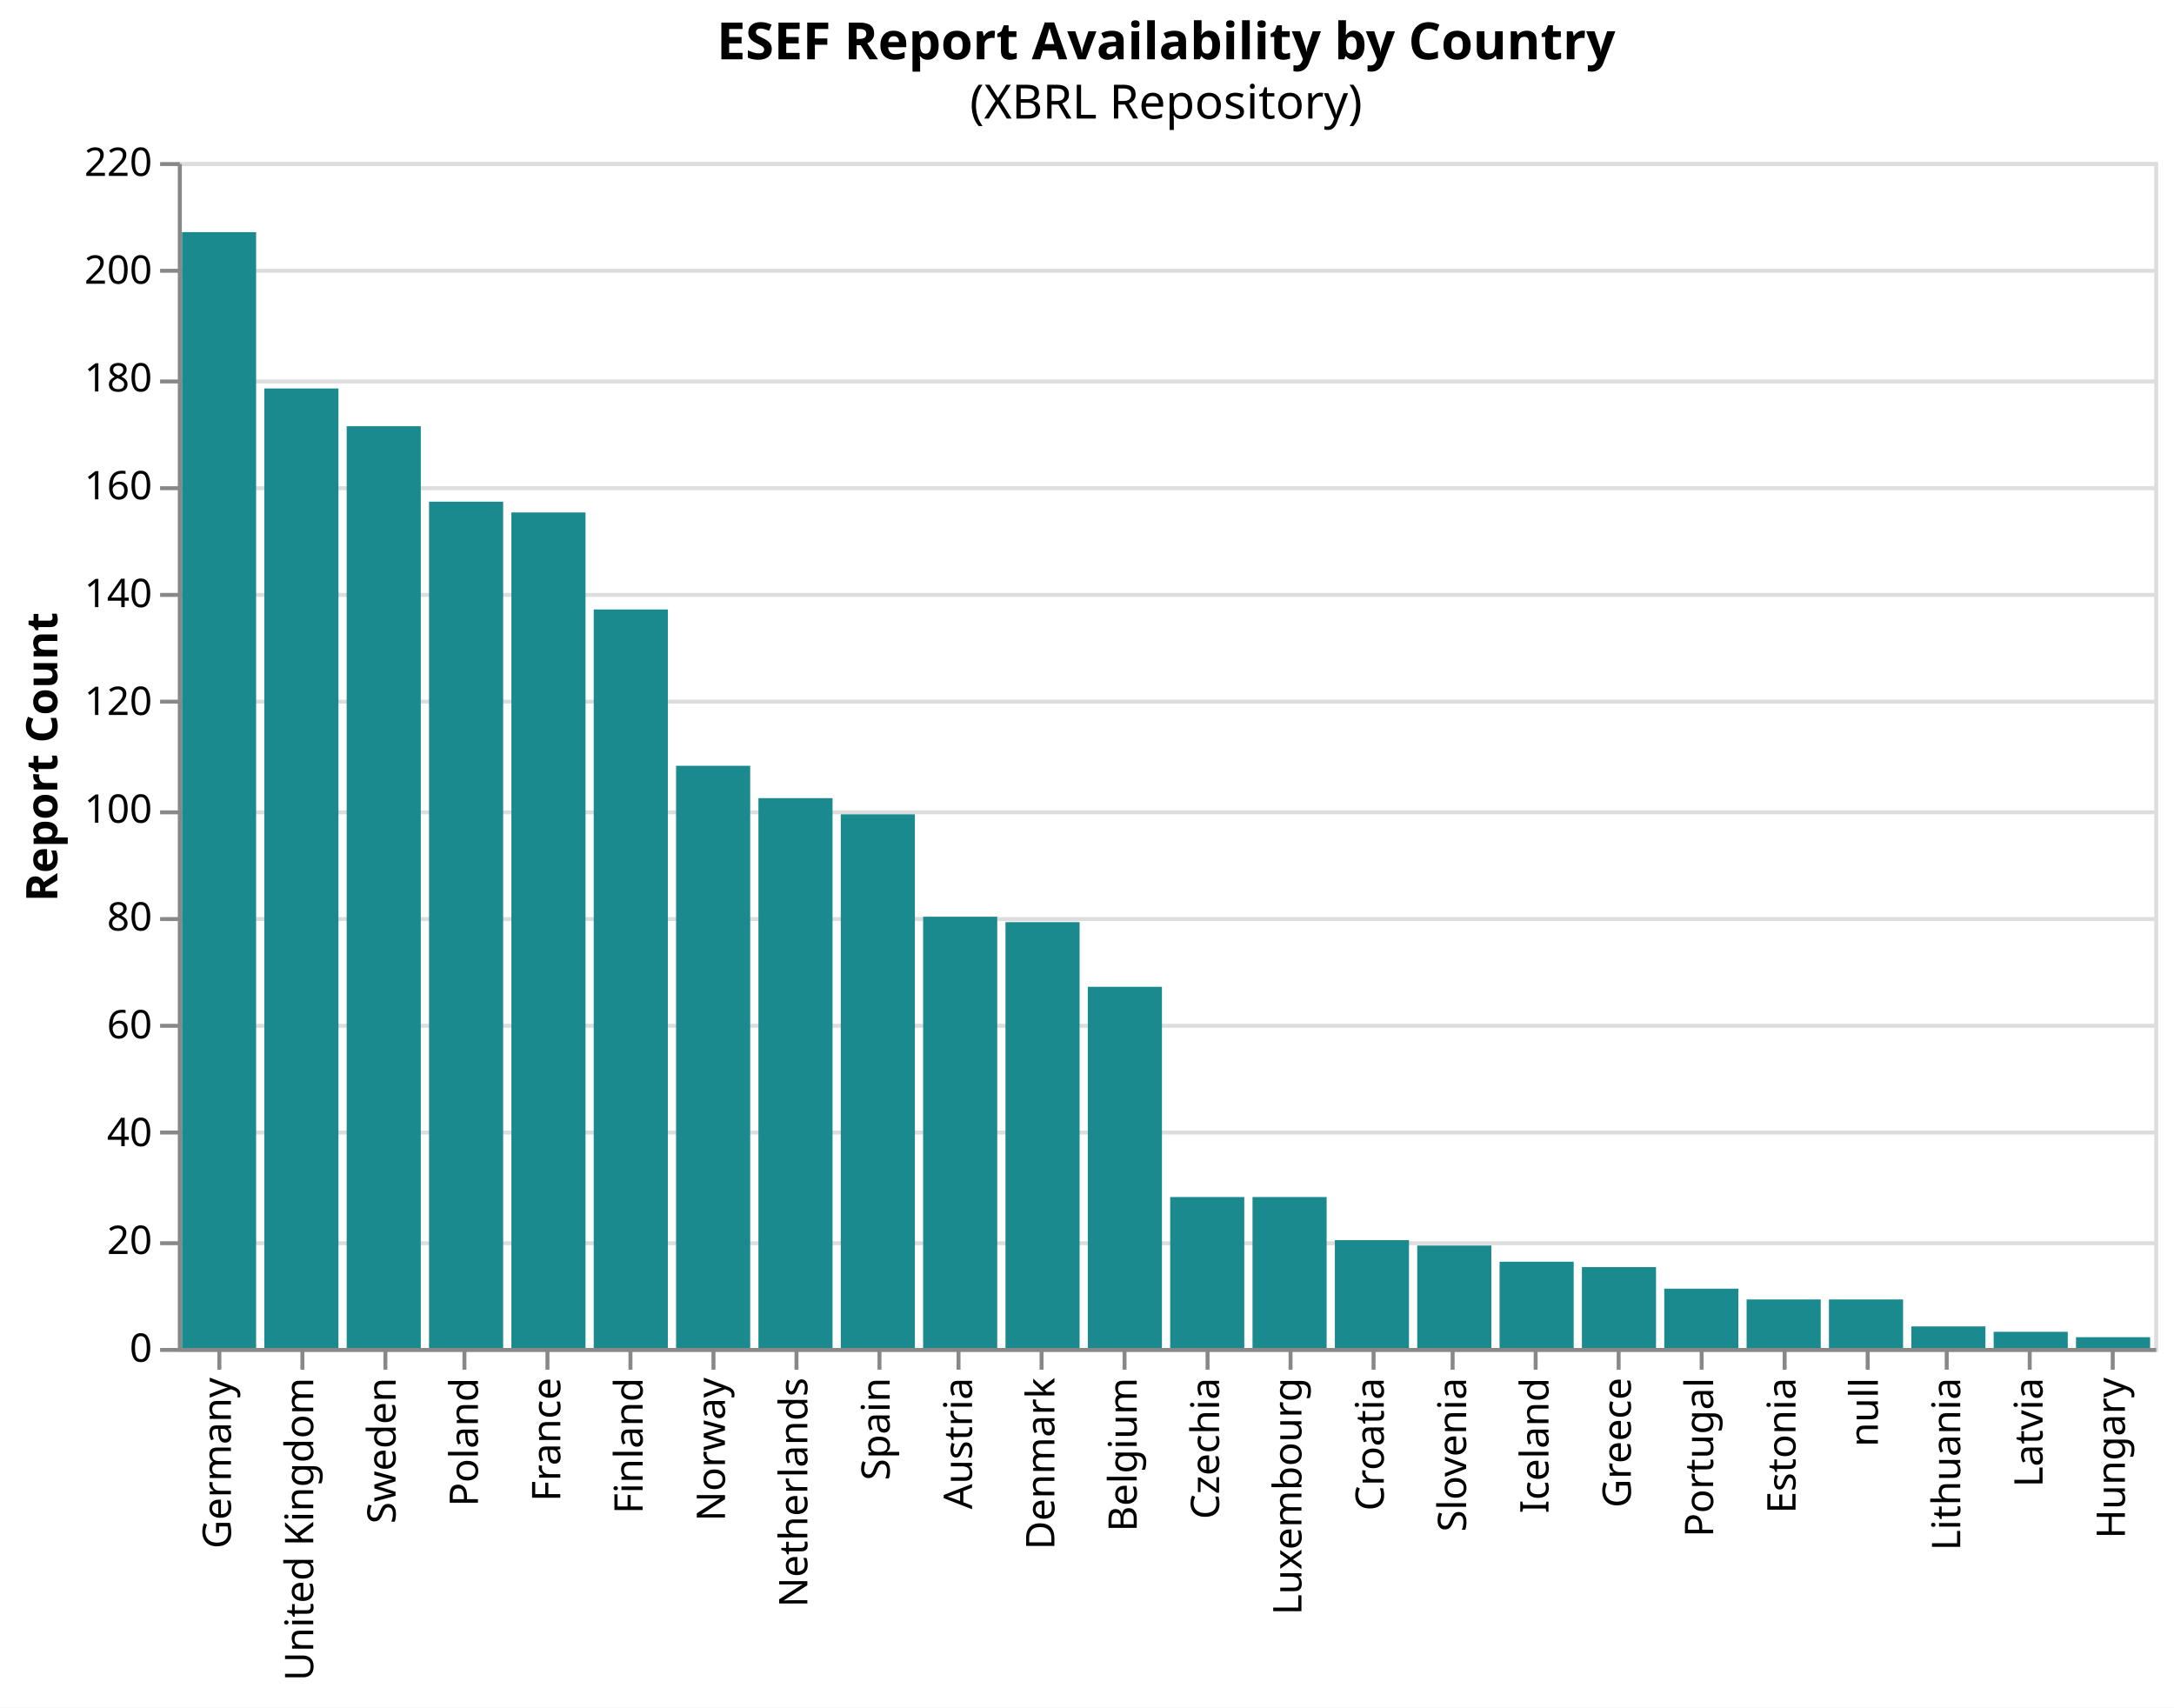
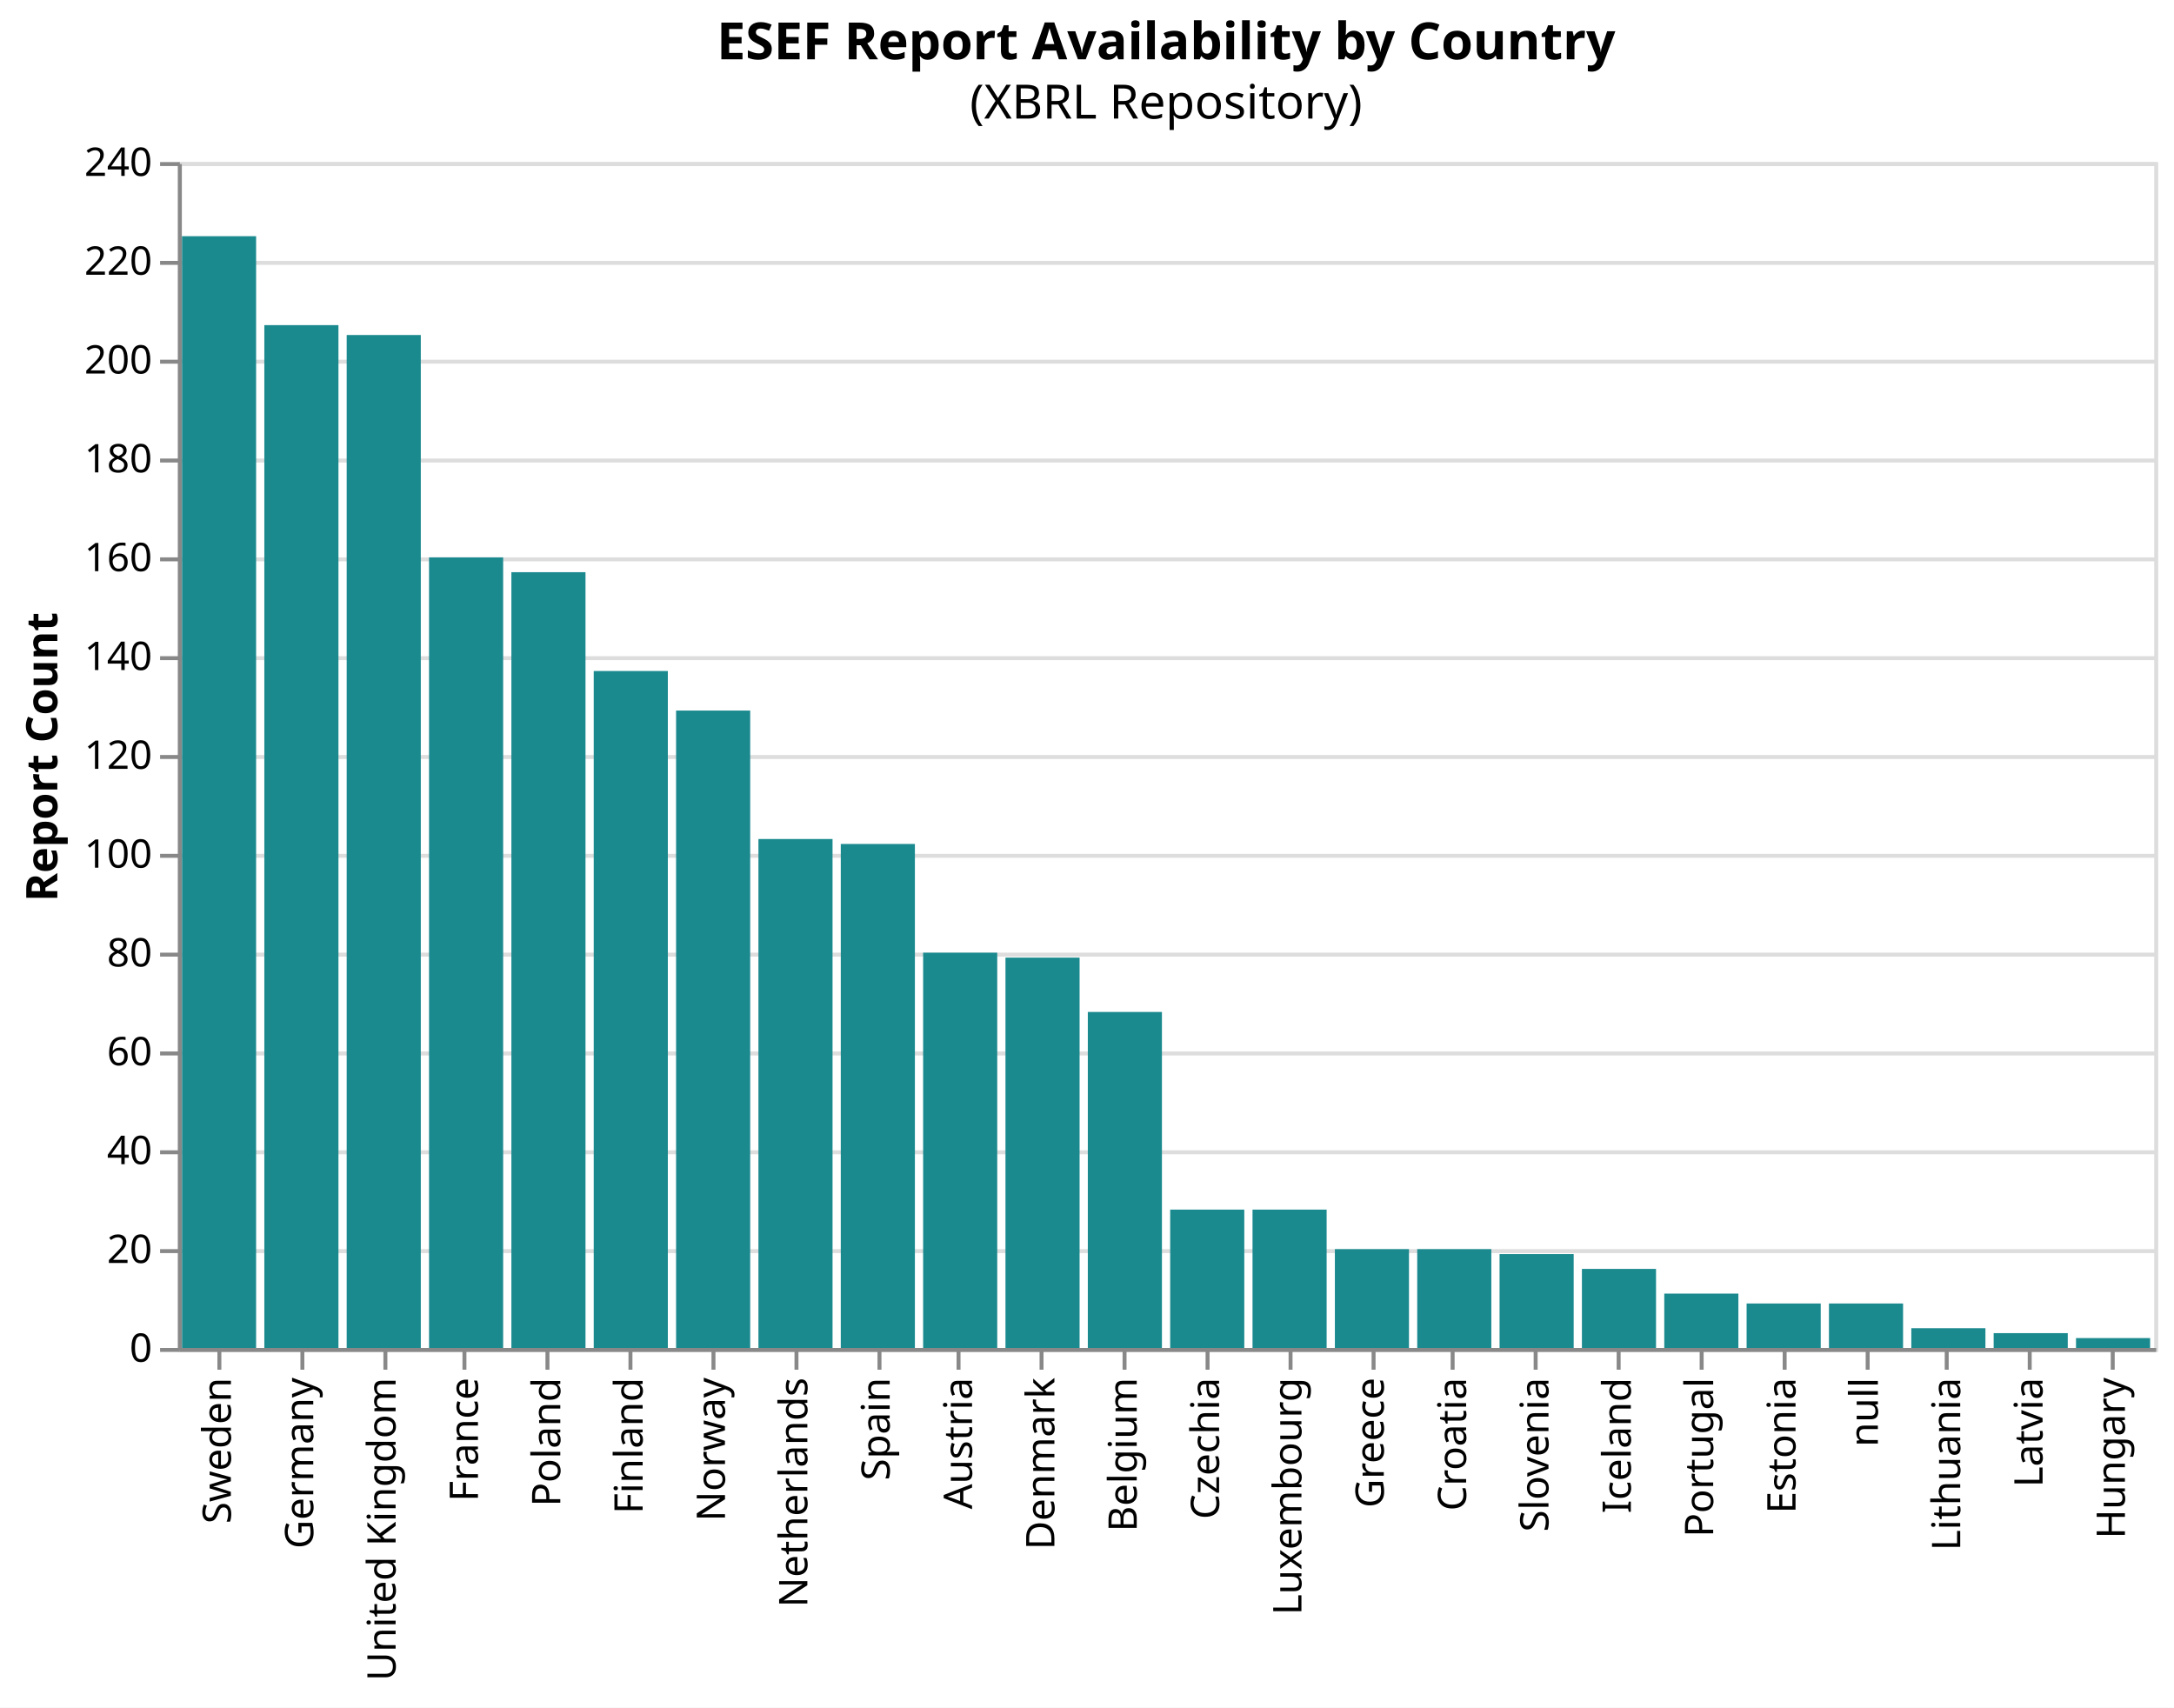
<svg xmlns="http://www.w3.org/2000/svg" version="1.1" class="marks" width="550" height="432" viewBox="0 0 550 432">
  <rect width="550" height="432" fill="white" />
  <g fill="none" stroke-miterlimit="10" transform="translate(45,41)">
    <g class="mark-group role-frame root" role="graphics-object" aria-roledescription="group mark container">
      <g transform="translate(0,0)">
        <path class="background" aria-hidden="true" d="M0.5,0.5h500v300h-500Z" stroke="#ddd" />
        <g>
          <g class="mark-group role-axis" aria-hidden="true">
            <g transform="translate(0.5,0.5)">
              <path class="background" aria-hidden="true" d="M0,0h0v0h0Z" pointer-events="none" />
              <g>
                <g class="mark-rule role-axis-grid" pointer-events="none">
                  <line transform="translate(0,300)" x2="500" y2="0" stroke="#ddd" stroke-width="1" opacity="1" />
-                   <line transform="translate(0,273)" x2="500" y2="0" stroke="#ddd" stroke-width="1" opacity="1" />
-                   <line transform="translate(0,245)" x2="500" y2="0" stroke="#ddd" stroke-width="1" opacity="1" />
-                   <line transform="translate(0,218)" x2="500" y2="0" stroke="#ddd" stroke-width="1" opacity="1" />
-                   <line transform="translate(0,191)" x2="500" y2="0" stroke="#ddd" stroke-width="1" opacity="1" />
-                   <line transform="translate(0,164)" x2="500" y2="0" stroke="#ddd" stroke-width="1" opacity="1" />
-                   <line transform="translate(0,136)" x2="500" y2="0" stroke="#ddd" stroke-width="1" opacity="1" />
-                   <line transform="translate(0,109)" x2="500" y2="0" stroke="#ddd" stroke-width="1" opacity="1" />
-                   <line transform="translate(0,82)" x2="500" y2="0" stroke="#ddd" stroke-width="1" opacity="1" />
-                   <line transform="translate(0,55)" x2="500" y2="0" stroke="#ddd" stroke-width="1" opacity="1" />
-                   <line transform="translate(0,27)" x2="500" y2="0" stroke="#ddd" stroke-width="1" opacity="1" />
+                   <line transform="translate(0,275)" x2="500" y2="0" stroke="#ddd" stroke-width="1" opacity="1" />
+                   <line transform="translate(0,250)" x2="500" y2="0" stroke="#ddd" stroke-width="1" opacity="1" />
+                   <line transform="translate(0,225)" x2="500" y2="0" stroke="#ddd" stroke-width="1" opacity="1" />
+                   <line transform="translate(0,200)" x2="500" y2="0" stroke="#ddd" stroke-width="1" opacity="1" />
+                   <line transform="translate(0,175)" x2="500" y2="0" stroke="#ddd" stroke-width="1" opacity="1" />
+                   <line transform="translate(0,150)" x2="500" y2="0" stroke="#ddd" stroke-width="1" opacity="1" />
+                   <line transform="translate(0,125)" x2="500" y2="0" stroke="#ddd" stroke-width="1" opacity="1" />
+                   <line transform="translate(0,100)" x2="500" y2="0" stroke="#ddd" stroke-width="1" opacity="1" />
+                   <line transform="translate(0,75)" x2="500" y2="0" stroke="#ddd" stroke-width="1" opacity="1" />
+                   <line transform="translate(0,50)" x2="500" y2="0" stroke="#ddd" stroke-width="1" opacity="1" />
+                   <line transform="translate(0,25)" x2="500" y2="0" stroke="#ddd" stroke-width="1" opacity="1" />
                  <line transform="translate(0,0)" x2="500" y2="0" stroke="#ddd" stroke-width="1" opacity="1" />
                </g>
              </g>
              <path class="foreground" aria-hidden="true" d="" pointer-events="none" display="none" />
            </g>
          </g>
-           <g class="mark-group role-axis" role="graphics-symbol" aria-roledescription="axis" aria-label="X-axis for a discrete scale with 24 values: Germany, United Kingdom, Sweden, Poland, France, ending with Hungary">
+           <g class="mark-group role-axis" role="graphics-symbol" aria-roledescription="axis" aria-label="X-axis for a discrete scale with 24 values: Sweden, Germany, United Kingdom, France, Poland, ending with Hungary">
            <g transform="translate(0.5,300.5)">
              <path class="background" aria-hidden="true" d="M0,0h0v0h0Z" pointer-events="none" />
              <g>
                <g class="mark-rule role-axis-tick" pointer-events="none">
                  <line transform="translate(10,0)" x2="0" y2="5" stroke="#888" stroke-width="1" opacity="1" />
                  <line transform="translate(31,0)" x2="0" y2="5" stroke="#888" stroke-width="1" opacity="1" />
                  <line transform="translate(52,0)" x2="0" y2="5" stroke="#888" stroke-width="1" opacity="1" />
                  <line transform="translate(72,0)" x2="0" y2="5" stroke="#888" stroke-width="1" opacity="1" />
                  <line transform="translate(93,0)" x2="0" y2="5" stroke="#888" stroke-width="1" opacity="1" />
                  <line transform="translate(114,0)" x2="0" y2="5" stroke="#888" stroke-width="1" opacity="1" />
                  <line transform="translate(135,0)" x2="0" y2="5" stroke="#888" stroke-width="1" opacity="1" />
                  <line transform="translate(156,0)" x2="0" y2="5" stroke="#888" stroke-width="1" opacity="1" />
                  <line transform="translate(177,0)" x2="0" y2="5" stroke="#888" stroke-width="1" opacity="1" />
                  <line transform="translate(197,0)" x2="0" y2="5" stroke="#888" stroke-width="1" opacity="1" />
                  <line transform="translate(218,0)" x2="0" y2="5" stroke="#888" stroke-width="1" opacity="1" />
                  <line transform="translate(239,0)" x2="0" y2="5" stroke="#888" stroke-width="1" opacity="1" />
                  <line transform="translate(260,0)" x2="0" y2="5" stroke="#888" stroke-width="1" opacity="1" />
                  <line transform="translate(281,0)" x2="0" y2="5" stroke="#888" stroke-width="1" opacity="1" />
                  <line transform="translate(302,0)" x2="0" y2="5" stroke="#888" stroke-width="1" opacity="1" />
                  <line transform="translate(322,0)" x2="0" y2="5" stroke="#888" stroke-width="1" opacity="1" />
                  <line transform="translate(343,0)" x2="0" y2="5" stroke="#888" stroke-width="1" opacity="1" />
                  <line transform="translate(364,0)" x2="0" y2="5" stroke="#888" stroke-width="1" opacity="1" />
                  <line transform="translate(385,0)" x2="0" y2="5" stroke="#888" stroke-width="1" opacity="1" />
                  <line transform="translate(406,0)" x2="0" y2="5" stroke="#888" stroke-width="1" opacity="1" />
                  <line transform="translate(427,0)" x2="0" y2="5" stroke="#888" stroke-width="1" opacity="1" />
                  <line transform="translate(447,0)" x2="0" y2="5" stroke="#888" stroke-width="1" opacity="1" />
                  <line transform="translate(468,0)" x2="0" y2="5" stroke="#888" stroke-width="1" opacity="1" />
                  <line transform="translate(489,0)" x2="0" y2="5" stroke="#888" stroke-width="1" opacity="1" />
                </g>
                <g class="mark-text role-axis-label" pointer-events="none">
-                   <text text-anchor="end" transform="translate(9.916667,7) rotate(270) translate(0,3)" font-family="sans-serif" font-size="10px" fill="#000" opacity="1">Germany</text>
-                   <text text-anchor="end" transform="translate(30.75,7) rotate(270) translate(0,3)" font-family="sans-serif" font-size="10px" fill="#000" opacity="1">United Kingdom</text>
-                   <text text-anchor="end" transform="translate(51.58333,7) rotate(270) translate(0,3)" font-family="sans-serif" font-size="10px" fill="#000" opacity="1">Sweden</text>
-                   <text text-anchor="end" transform="translate(72.41667,7) rotate(270) translate(0,3)" font-family="sans-serif" font-size="10px" fill="#000" opacity="1">Poland</text>
-                   <text text-anchor="end" transform="translate(93.25,7) rotate(270) translate(0,3)" font-family="sans-serif" font-size="10px" fill="#000" opacity="1">France</text>
+                   <text text-anchor="end" transform="translate(9.916667,7) rotate(270) translate(0,3)" font-family="sans-serif" font-size="10px" fill="#000" opacity="1">Sweden</text>
+                   <text text-anchor="end" transform="translate(30.75,7) rotate(270) translate(0,3)" font-family="sans-serif" font-size="10px" fill="#000" opacity="1">Germany</text>
+                   <text text-anchor="end" transform="translate(51.58333,7) rotate(270) translate(0,3)" font-family="sans-serif" font-size="10px" fill="#000" opacity="1">United Kingdom</text>
+                   <text text-anchor="end" transform="translate(72.41667,7) rotate(270) translate(0,3)" font-family="sans-serif" font-size="10px" fill="#000" opacity="1">France</text>
+                   <text text-anchor="end" transform="translate(93.25,7) rotate(270) translate(0,3)" font-family="sans-serif" font-size="10px" fill="#000" opacity="1">Poland</text>
                  <text text-anchor="end" transform="translate(114.0833,7) rotate(270) translate(0,3)" font-family="sans-serif" font-size="10px" fill="#000" opacity="1">Finland</text>
                  <text text-anchor="end" transform="translate(134.9167,7) rotate(270) translate(0,3)" font-family="sans-serif" font-size="10px" fill="#000" opacity="1">Norway</text>
                  <text text-anchor="end" transform="translate(155.75,7) rotate(270) translate(0,3)" font-family="sans-serif" font-size="10px" fill="#000" opacity="1">Netherlands</text>
                  <text text-anchor="end" transform="translate(176.5833,7) rotate(270) translate(0,3)" font-family="sans-serif" font-size="10px" fill="#000" opacity="1">Spain</text>
                  <text text-anchor="end" transform="translate(197.4167,7) rotate(270) translate(0,3)" font-family="sans-serif" font-size="10px" fill="#000" opacity="1">Austria</text>
                  <text text-anchor="end" transform="translate(218.25,7) rotate(270) translate(0,3)" font-family="sans-serif" font-size="10px" fill="#000" opacity="1">Denmark</text>
                  <text text-anchor="end" transform="translate(239.0833,7) rotate(270) translate(0,3)" font-family="sans-serif" font-size="10px" fill="#000" opacity="1">Belgium</text>
                  <text text-anchor="end" transform="translate(259.9167,7) rotate(270) translate(0,3)" font-family="sans-serif" font-size="10px" fill="#000" opacity="1">Czechia</text>
                  <text text-anchor="end" transform="translate(280.75,7) rotate(270) translate(0,3)" font-family="sans-serif" font-size="10px" fill="#000" opacity="1">Luxembourg</text>
-                   <text text-anchor="end" transform="translate(301.5833,7) rotate(270) translate(0,3)" font-family="sans-serif" font-size="10px" fill="#000" opacity="1">Croatia</text>
-                   <text text-anchor="end" transform="translate(322.4167,7) rotate(270) translate(0,3)" font-family="sans-serif" font-size="10px" fill="#000" opacity="1">Slovenia</text>
-                   <text text-anchor="end" transform="translate(343.25,7) rotate(270) translate(0,3)" font-family="sans-serif" font-size="10px" fill="#000" opacity="1">Iceland</text>
-                   <text text-anchor="end" transform="translate(364.0833,7) rotate(270) translate(0,3)" font-family="sans-serif" font-size="10px" fill="#000" opacity="1">Greece</text>
+                   <text text-anchor="end" transform="translate(301.5833,7) rotate(270) translate(0,3)" font-family="sans-serif" font-size="10px" fill="#000" opacity="1">Greece</text>
+                   <text text-anchor="end" transform="translate(322.4167,7) rotate(270) translate(0,3)" font-family="sans-serif" font-size="10px" fill="#000" opacity="1">Croatia</text>
+                   <text text-anchor="end" transform="translate(343.25,7) rotate(270) translate(0,3)" font-family="sans-serif" font-size="10px" fill="#000" opacity="1">Slovenia</text>
+                   <text text-anchor="end" transform="translate(364.0833,7) rotate(270) translate(0,3)" font-family="sans-serif" font-size="10px" fill="#000" opacity="1">Iceland</text>
                  <text text-anchor="end" transform="translate(384.9167,7) rotate(270) translate(0,3)" font-family="sans-serif" font-size="10px" fill="#000" opacity="1">Portugal</text>
                  <text text-anchor="end" transform="translate(405.75,7) rotate(270) translate(0,3)" font-family="sans-serif" font-size="10px" fill="#000" opacity="1">Estonia</text>
                  <text text-anchor="end" transform="translate(426.5833,7) rotate(270) translate(0,3)" font-family="sans-serif" font-size="10px" fill="#000" opacity="1">null</text>
                  <text text-anchor="end" transform="translate(447.4167,7) rotate(270) translate(0,3)" font-family="sans-serif" font-size="10px" fill="#000" opacity="1">Lithuania</text>
                  <text text-anchor="end" transform="translate(468.25,7) rotate(270) translate(0,3)" font-family="sans-serif" font-size="10px" fill="#000" opacity="1">Latvia</text>
                  <text text-anchor="end" transform="translate(489.0833,7) rotate(270) translate(0,3)" font-family="sans-serif" font-size="10px" fill="#000" opacity="1">Hungary</text>
                </g>
                <g class="mark-rule role-axis-domain" pointer-events="none">
                  <line transform="translate(0,0)" x2="500" y2="0" stroke="#888" stroke-width="1" opacity="1" />
                </g>
              </g>
              <path class="foreground" aria-hidden="true" d="" pointer-events="none" display="none" />
            </g>
          </g>
-           <g class="mark-group role-axis" role="graphics-symbol" aria-roledescription="axis" aria-label="Y-axis titled 'Report Count' for a linear scale with values from 0 to 220">
+           <g class="mark-group role-axis" role="graphics-symbol" aria-roledescription="axis" aria-label="Y-axis titled 'Report Count' for a linear scale with values from 0 to 240">
            <g transform="translate(0.5,0.5)">
              <path class="background" aria-hidden="true" d="M0,0h0v0h0Z" pointer-events="none" />
              <g>
                <g class="mark-rule role-axis-tick" pointer-events="none">
                  <line transform="translate(0,300)" x2="-5" y2="0" stroke="#888" stroke-width="1" opacity="1" />
-                   <line transform="translate(0,273)" x2="-5" y2="0" stroke="#888" stroke-width="1" opacity="1" />
-                   <line transform="translate(0,245)" x2="-5" y2="0" stroke="#888" stroke-width="1" opacity="1" />
-                   <line transform="translate(0,218)" x2="-5" y2="0" stroke="#888" stroke-width="1" opacity="1" />
-                   <line transform="translate(0,191)" x2="-5" y2="0" stroke="#888" stroke-width="1" opacity="1" />
-                   <line transform="translate(0,164)" x2="-5" y2="0" stroke="#888" stroke-width="1" opacity="1" />
-                   <line transform="translate(0,136)" x2="-5" y2="0" stroke="#888" stroke-width="1" opacity="1" />
-                   <line transform="translate(0,109)" x2="-5" y2="0" stroke="#888" stroke-width="1" opacity="1" />
-                   <line transform="translate(0,82)" x2="-5" y2="0" stroke="#888" stroke-width="1" opacity="1" />
-                   <line transform="translate(0,55)" x2="-5" y2="0" stroke="#888" stroke-width="1" opacity="1" />
-                   <line transform="translate(0,27)" x2="-5" y2="0" stroke="#888" stroke-width="1" opacity="1" />
+                   <line transform="translate(0,275)" x2="-5" y2="0" stroke="#888" stroke-width="1" opacity="1" />
+                   <line transform="translate(0,250)" x2="-5" y2="0" stroke="#888" stroke-width="1" opacity="1" />
+                   <line transform="translate(0,225)" x2="-5" y2="0" stroke="#888" stroke-width="1" opacity="1" />
+                   <line transform="translate(0,200)" x2="-5" y2="0" stroke="#888" stroke-width="1" opacity="1" />
+                   <line transform="translate(0,175)" x2="-5" y2="0" stroke="#888" stroke-width="1" opacity="1" />
+                   <line transform="translate(0,150)" x2="-5" y2="0" stroke="#888" stroke-width="1" opacity="1" />
+                   <line transform="translate(0,125)" x2="-5" y2="0" stroke="#888" stroke-width="1" opacity="1" />
+                   <line transform="translate(0,100)" x2="-5" y2="0" stroke="#888" stroke-width="1" opacity="1" />
+                   <line transform="translate(0,75)" x2="-5" y2="0" stroke="#888" stroke-width="1" opacity="1" />
+                   <line transform="translate(0,50)" x2="-5" y2="0" stroke="#888" stroke-width="1" opacity="1" />
+                   <line transform="translate(0,25)" x2="-5" y2="0" stroke="#888" stroke-width="1" opacity="1" />
                  <line transform="translate(0,0)" x2="-5" y2="0" stroke="#888" stroke-width="1" opacity="1" />
                </g>
                <g class="mark-text role-axis-label" pointer-events="none">
                  <text text-anchor="end" transform="translate(-7,303)" font-family="sans-serif" font-size="10px" fill="#000" opacity="1">0</text>
-                   <text text-anchor="end" transform="translate(-7,275.7273)" font-family="sans-serif" font-size="10px" fill="#000" opacity="1">20</text>
-                   <text text-anchor="end" transform="translate(-7,248.4545)" font-family="sans-serif" font-size="10px" fill="#000" opacity="1">40</text>
-                   <text text-anchor="end" transform="translate(-7,221.1818)" font-family="sans-serif" font-size="10px" fill="#000" opacity="1">60</text>
-                   <text text-anchor="end" transform="translate(-7,193.9091)" font-family="sans-serif" font-size="10px" fill="#000" opacity="1">80</text>
-                   <text text-anchor="end" transform="translate(-7,166.6364)" font-family="sans-serif" font-size="10px" fill="#000" opacity="1">100</text>
-                   <text text-anchor="end" transform="translate(-7,139.3636)" font-family="sans-serif" font-size="10px" fill="#000" opacity="1">120</text>
-                   <text text-anchor="end" transform="translate(-7,112.0909)" font-family="sans-serif" font-size="10px" fill="#000" opacity="1">140</text>
-                   <text text-anchor="end" transform="translate(-7,84.81818)" font-family="sans-serif" font-size="10px" fill="#000" opacity="1">160</text>
-                   <text text-anchor="end" transform="translate(-7,57.54545)" font-family="sans-serif" font-size="10px" fill="#000" opacity="1">180</text>
-                   <text text-anchor="end" transform="translate(-7,30.27273)" font-family="sans-serif" font-size="10px" fill="#000" opacity="1">200</text>
-                   <text text-anchor="end" transform="translate(-7,3)" font-family="sans-serif" font-size="10px" fill="#000" opacity="1">220</text>
+                   <text text-anchor="end" transform="translate(-7,278)" font-family="sans-serif" font-size="10px" fill="#000" opacity="1">20</text>
+                   <text text-anchor="end" transform="translate(-7,253)" font-family="sans-serif" font-size="10px" fill="#000" opacity="1">40</text>
+                   <text text-anchor="end" transform="translate(-7,228)" font-family="sans-serif" font-size="10px" fill="#000" opacity="1">60</text>
+                   <text text-anchor="end" transform="translate(-7,203)" font-family="sans-serif" font-size="10px" fill="#000" opacity="1">80</text>
+                   <text text-anchor="end" transform="translate(-7,178)" font-family="sans-serif" font-size="10px" fill="#000" opacity="1">100</text>
+                   <text text-anchor="end" transform="translate(-7,153)" font-family="sans-serif" font-size="10px" fill="#000" opacity="1">120</text>
+                   <text text-anchor="end" transform="translate(-7,128)" font-family="sans-serif" font-size="10px" fill="#000" opacity="1">140</text>
+                   <text text-anchor="end" transform="translate(-7,103)" font-family="sans-serif" font-size="10px" fill="#000" opacity="1">160</text>
+                   <text text-anchor="end" transform="translate(-7,78)" font-family="sans-serif" font-size="10px" fill="#000" opacity="1">180</text>
+                   <text text-anchor="end" transform="translate(-7,53)" font-family="sans-serif" font-size="10px" fill="#000" opacity="1">200</text>
+                   <text text-anchor="end" transform="translate(-7,28)" font-family="sans-serif" font-size="10px" fill="#000" opacity="1">220</text>
+                   <text text-anchor="end" transform="translate(-7,3)" font-family="sans-serif" font-size="10px" fill="#000" opacity="1">240</text>
                </g>
                <g class="mark-rule role-axis-domain" pointer-events="none">
                  <line transform="translate(0,300)" x2="0" y2="-300" stroke="#888" stroke-width="1" opacity="1" />
                </g>
                <g class="mark-text role-axis-title" pointer-events="none">
                  <text text-anchor="middle" transform="translate(-29,150) rotate(-90) translate(0,-2)" font-family="sans-serif" font-size="11px" font-weight="bold" fill="#000" opacity="1">Report Count</text>
                </g>
              </g>
              <path class="foreground" aria-hidden="true" d="" pointer-events="none" display="none" />
            </g>
          </g>
          <g class="mark-rect role-mark marks" role="graphics-object" aria-roledescription="rect mark container">
-             <path aria-label="country: France; Report Count: 155" role="graphics-symbol" aria-roledescription="bar" d="M84.375,88.636h18.75v211.364h-18.75Z" fill="#1b8a8f" />
-             <path aria-label="country: United Kingdom; Report Count: 178" role="graphics-symbol" aria-roledescription="bar" d="M21.875,57.273h18.75v242.727h-18.75Z" fill="#1b8a8f" />
-             <path aria-label="country: Germany; Report Count: 207" role="graphics-symbol" aria-roledescription="bar" d="M1.042,17.727h18.75v282.273h-18.75Z" fill="#1b8a8f" />
-             <path aria-label="country: Netherlands; Report Count: 102" role="graphics-symbol" aria-roledescription="bar" d="M146.875,160.909h18.75v139.091h-18.75Z" fill="#1b8a8f" />
-             <path aria-label="country: Austria; Report Count: 80" role="graphics-symbol" aria-roledescription="bar" d="M188.542,190.909h18.75v109.091h-18.75Z" fill="#1b8a8f" />
-             <path aria-label="country: Spain; Report Count: 99" role="graphics-symbol" aria-roledescription="bar" d="M167.708,165h18.75v135h-18.75Z" fill="#1b8a8f" />
-             <path aria-label="country: Belgium; Report Count: 67" role="graphics-symbol" aria-roledescription="bar" d="M230.208,208.636h18.75v91.364h-18.75Z" fill="#1b8a8f" />
-             <path aria-label="country: Czechia; Report Count: 28" role="graphics-symbol" aria-roledescription="bar" d="M251.042,261.818h18.75v38.182h-18.75Z" fill="#1b8a8f" />
-             <path aria-label="country: Finland; Report Count: 137" role="graphics-symbol" aria-roledescription="bar" d="M105.208,113.182h18.75v186.818h-18.75Z" fill="#1b8a8f" />
-             <path aria-label="country: Poland; Report Count: 157" role="graphics-symbol" aria-roledescription="bar" d="M63.542,85.909h18.75v214.091h-18.75Z" fill="#1b8a8f" />
-             <path aria-label="country: Denmark; Report Count: 79" role="graphics-symbol" aria-roledescription="bar" d="M209.375,192.273h18.75v107.727h-18.75Z" fill="#1b8a8f" />
-             <path aria-label="country: Luxembourg; Report Count: 28" role="graphics-symbol" aria-roledescription="bar" d="M271.875,261.818h18.75v38.182h-18.75Z" fill="#1b8a8f" />
-             <path aria-label="country: Sweden; Report Count: 171" role="graphics-symbol" aria-roledescription="bar" d="M42.708,66.818h18.75v233.182h-18.75Z" fill="#1b8a8f" />
-             <path aria-label="country: Slovenia; Report Count: 19" role="graphics-symbol" aria-roledescription="bar" d="M313.542,274.091h18.75v25.909h-18.75Z" fill="#1b8a8f" />
-             <path aria-label="country: Portugal; Report Count: 11" role="graphics-symbol" aria-roledescription="bar" d="M376.042,285h18.75v15h-18.75Z" fill="#1b8a8f" />
-             <path aria-label="country: Greece; Report Count: 15" role="graphics-symbol" aria-roledescription="bar" d="M355.208,279.545h18.75v20.455h-18.75Z" fill="#1b8a8f" />
-             <path aria-label="country: Latvia; Report Count: 3" role="graphics-symbol" aria-roledescription="bar" d="M459.375,295.909h18.75v4.091h-18.75Z" fill="#1b8a8f" />
-             <path aria-label="country: Estonia; Report Count: 9" role="graphics-symbol" aria-roledescription="bar" d="M396.875,287.727h18.75v12.273h-18.75Z" fill="#1b8a8f" />
-             <path aria-label="country: Norway; Report Count: 108" role="graphics-symbol" aria-roledescription="bar" d="M126.042,152.727h18.75v147.273h-18.75Z" fill="#1b8a8f" />
-             <path aria-label="country: Lithuania; Report Count: 4" role="graphics-symbol" aria-roledescription="bar" d="M438.542,294.545h18.75v5.455h-18.75Z" fill="#1b8a8f" />
-             <path aria-label="country: Hungary; Report Count: 2" role="graphics-symbol" aria-roledescription="bar" d="M480.208,297.273h18.75v2.727h-18.75Z" fill="#1b8a8f" />
-             <path aria-label="country: Croatia; Report Count: 20" role="graphics-symbol" aria-roledescription="bar" d="M292.708,272.727h18.75v27.273h-18.75Z" fill="#1b8a8f" />
-             <path aria-label="country: Iceland; Report Count: 16" role="graphics-symbol" aria-roledescription="bar" d="M334.375,278.182h18.75v21.818h-18.75Z" fill="#1b8a8f" />
-             <path aria-label="country: null; Report Count: 9" role="graphics-symbol" aria-roledescription="bar" d="M417.708,287.727h18.75v12.273h-18.75Z" fill="#1b8a8f" />
+             <path aria-label="country: France; Report Count: 160" role="graphics-symbol" aria-roledescription="bar" d="M63.542,100h18.75v200h-18.75Z" fill="#1b8a8f" />
+             <path aria-label="country: Spain; Report Count: 102" role="graphics-symbol" aria-roledescription="bar" d="M167.708,172.5h18.75v127.5h-18.75Z" fill="#1b8a8f" />
+             <path aria-label="country: Germany; Report Count: 207" role="graphics-symbol" aria-roledescription="bar" d="M21.875,41.25h18.75v258.75h-18.75Z" fill="#1b8a8f" />
+             <path aria-label="country: United Kingdom; Report Count: 205" role="graphics-symbol" aria-roledescription="bar" d="M42.708,43.75h18.75v256.25h-18.75Z" fill="#1b8a8f" />
+             <path aria-label="country: Netherlands; Report Count: 103" role="graphics-symbol" aria-roledescription="bar" d="M146.875,171.25h18.75v128.75h-18.75Z" fill="#1b8a8f" />
+             <path aria-label="country: Belgium; Report Count: 68" role="graphics-symbol" aria-roledescription="bar" d="M230.208,215h18.75v85h-18.75Z" fill="#1b8a8f" />
+             <path aria-label="country: Austria; Report Count: 80" role="graphics-symbol" aria-roledescription="bar" d="M188.542,200h18.75v100h-18.75Z" fill="#1b8a8f" />
+             <path aria-label="country: Finland; Report Count: 137" role="graphics-symbol" aria-roledescription="bar" d="M105.208,128.75h18.75v171.25h-18.75Z" fill="#1b8a8f" />
+             <path aria-label="country: Czechia; Report Count: 28" role="graphics-symbol" aria-roledescription="bar" d="M251.042,265h18.75v35h-18.75Z" fill="#1b8a8f" />
+             <path aria-label="country: Poland; Report Count: 157" role="graphics-symbol" aria-roledescription="bar" d="M84.375,103.75h18.75v196.25h-18.75Z" fill="#1b8a8f" />
+             <path aria-label="country: Denmark; Report Count: 79" role="graphics-symbol" aria-roledescription="bar" d="M209.375,201.25h18.75v98.75h-18.75Z" fill="#1b8a8f" />
+             <path aria-label="country: Luxembourg; Report Count: 28" role="graphics-symbol" aria-roledescription="bar" d="M271.875,265h18.75v35h-18.75Z" fill="#1b8a8f" />
+             <path aria-label="country: Sweden; Report Count: 225" role="graphics-symbol" aria-roledescription="bar" d="M1.042,18.75h18.75v281.25h-18.75Z" fill="#1b8a8f" />
+             <path aria-label="country: Slovenia; Report Count: 19" role="graphics-symbol" aria-roledescription="bar" d="M334.375,276.25h18.75v23.75h-18.75Z" fill="#1b8a8f" />
+             <path aria-label="country: Portugal; Report Count: 11" role="graphics-symbol" aria-roledescription="bar" d="M376.042,286.25h18.75v13.75h-18.75Z" fill="#1b8a8f" />
+             <path aria-label="country: Greece; Report Count: 20" role="graphics-symbol" aria-roledescription="bar" d="M292.708,275h18.75v25h-18.75Z" fill="#1b8a8f" />
+             <path aria-label="country: Latvia; Report Count: 3" role="graphics-symbol" aria-roledescription="bar" d="M459.375,296.25h18.75v3.75h-18.75Z" fill="#1b8a8f" />
+             <path aria-label="country: Estonia; Report Count: 9" role="graphics-symbol" aria-roledescription="bar" d="M396.875,288.75h18.75v11.25h-18.75Z" fill="#1b8a8f" />
+             <path aria-label="country: Norway; Report Count: 129" role="graphics-symbol" aria-roledescription="bar" d="M126.042,138.75h18.75v161.25h-18.75Z" fill="#1b8a8f" />
+             <path aria-label="country: Lithuania; Report Count: 4" role="graphics-symbol" aria-roledescription="bar" d="M438.542,295h18.75v5h-18.75Z" fill="#1b8a8f" />
+             <path aria-label="country: Hungary; Report Count: 2" role="graphics-symbol" aria-roledescription="bar" d="M480.208,297.5h18.75v2.5h-18.75Z" fill="#1b8a8f" />
+             <path aria-label="country: Croatia; Report Count: 20" role="graphics-symbol" aria-roledescription="bar" d="M313.542,275h18.75v25h-18.75Z" fill="#1b8a8f" />
+             <path aria-label="country: Iceland; Report Count: 16" role="graphics-symbol" aria-roledescription="bar" d="M355.208,280h18.75v20h-18.75Z" fill="#1b8a8f" />
+             <path aria-label="country: null; Report Count: 9" role="graphics-symbol" aria-roledescription="bar" d="M417.708,288.75h18.75v11.25h-18.75Z" fill="#1b8a8f" />
          </g>
          <g class="mark-group role-title">
            <g transform="translate(250,-36)">
              <path class="background" aria-hidden="true" d="M0,0h0v0h0Z" pointer-events="none" />
              <g>
                <g class="mark-text role-title-text" role="graphics-symbol" aria-roledescription="title" aria-label="Title text 'ESEF Report Availability by Country'" pointer-events="none">
                  <text text-anchor="middle" transform="translate(0,10)" font-family="sans-serif" font-size="13px" font-weight="bold" fill="#000" opacity="1">ESEF Report Availability by Country</text>
                </g>
                <g class="mark-text role-title-subtitle" role="graphics-symbol" aria-roledescription="subtitle" aria-label="Subtitle text '(XBRL Repository)'" pointer-events="none">
                  <text text-anchor="middle" transform="translate(0,25)" font-family="sans-serif" font-size="12px" fill="#000" opacity="1">(XBRL Repository)</text>
                </g>
              </g>
              <path class="foreground" aria-hidden="true" d="" pointer-events="none" display="none" />
            </g>
          </g>
        </g>
        <path class="foreground" aria-hidden="true" d="" display="none" />
      </g>
    </g>
  </g>
</svg>
